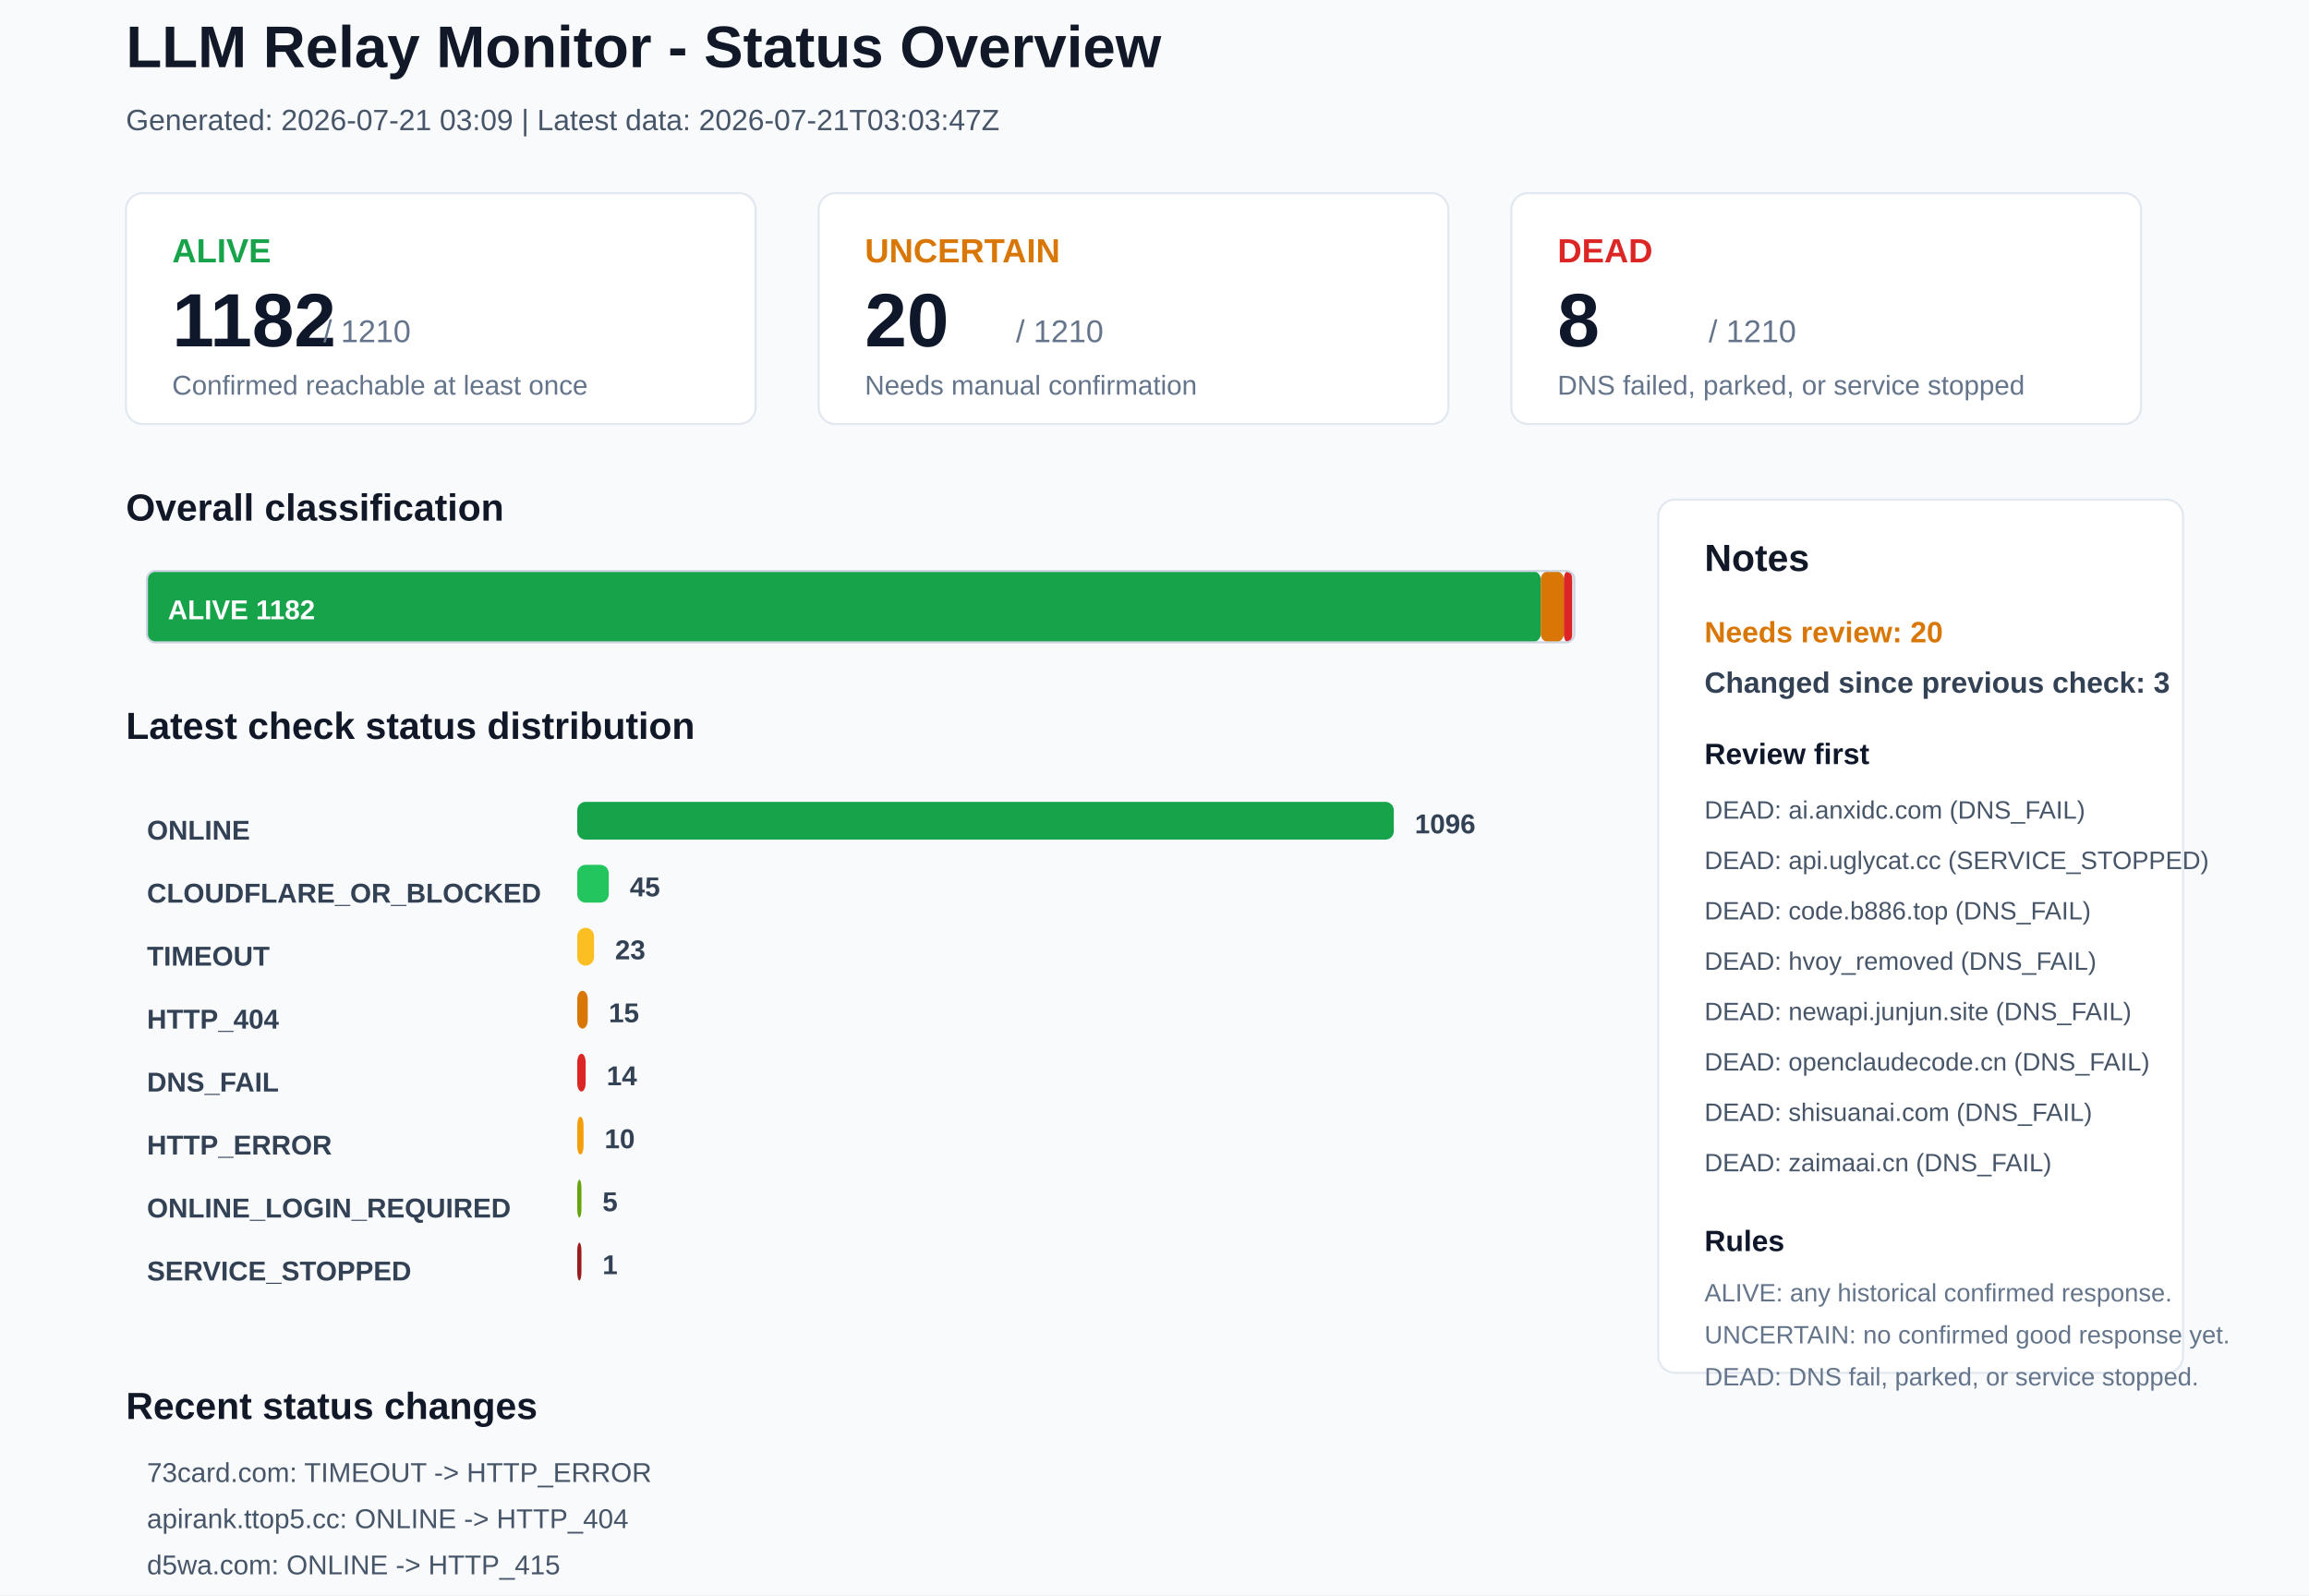
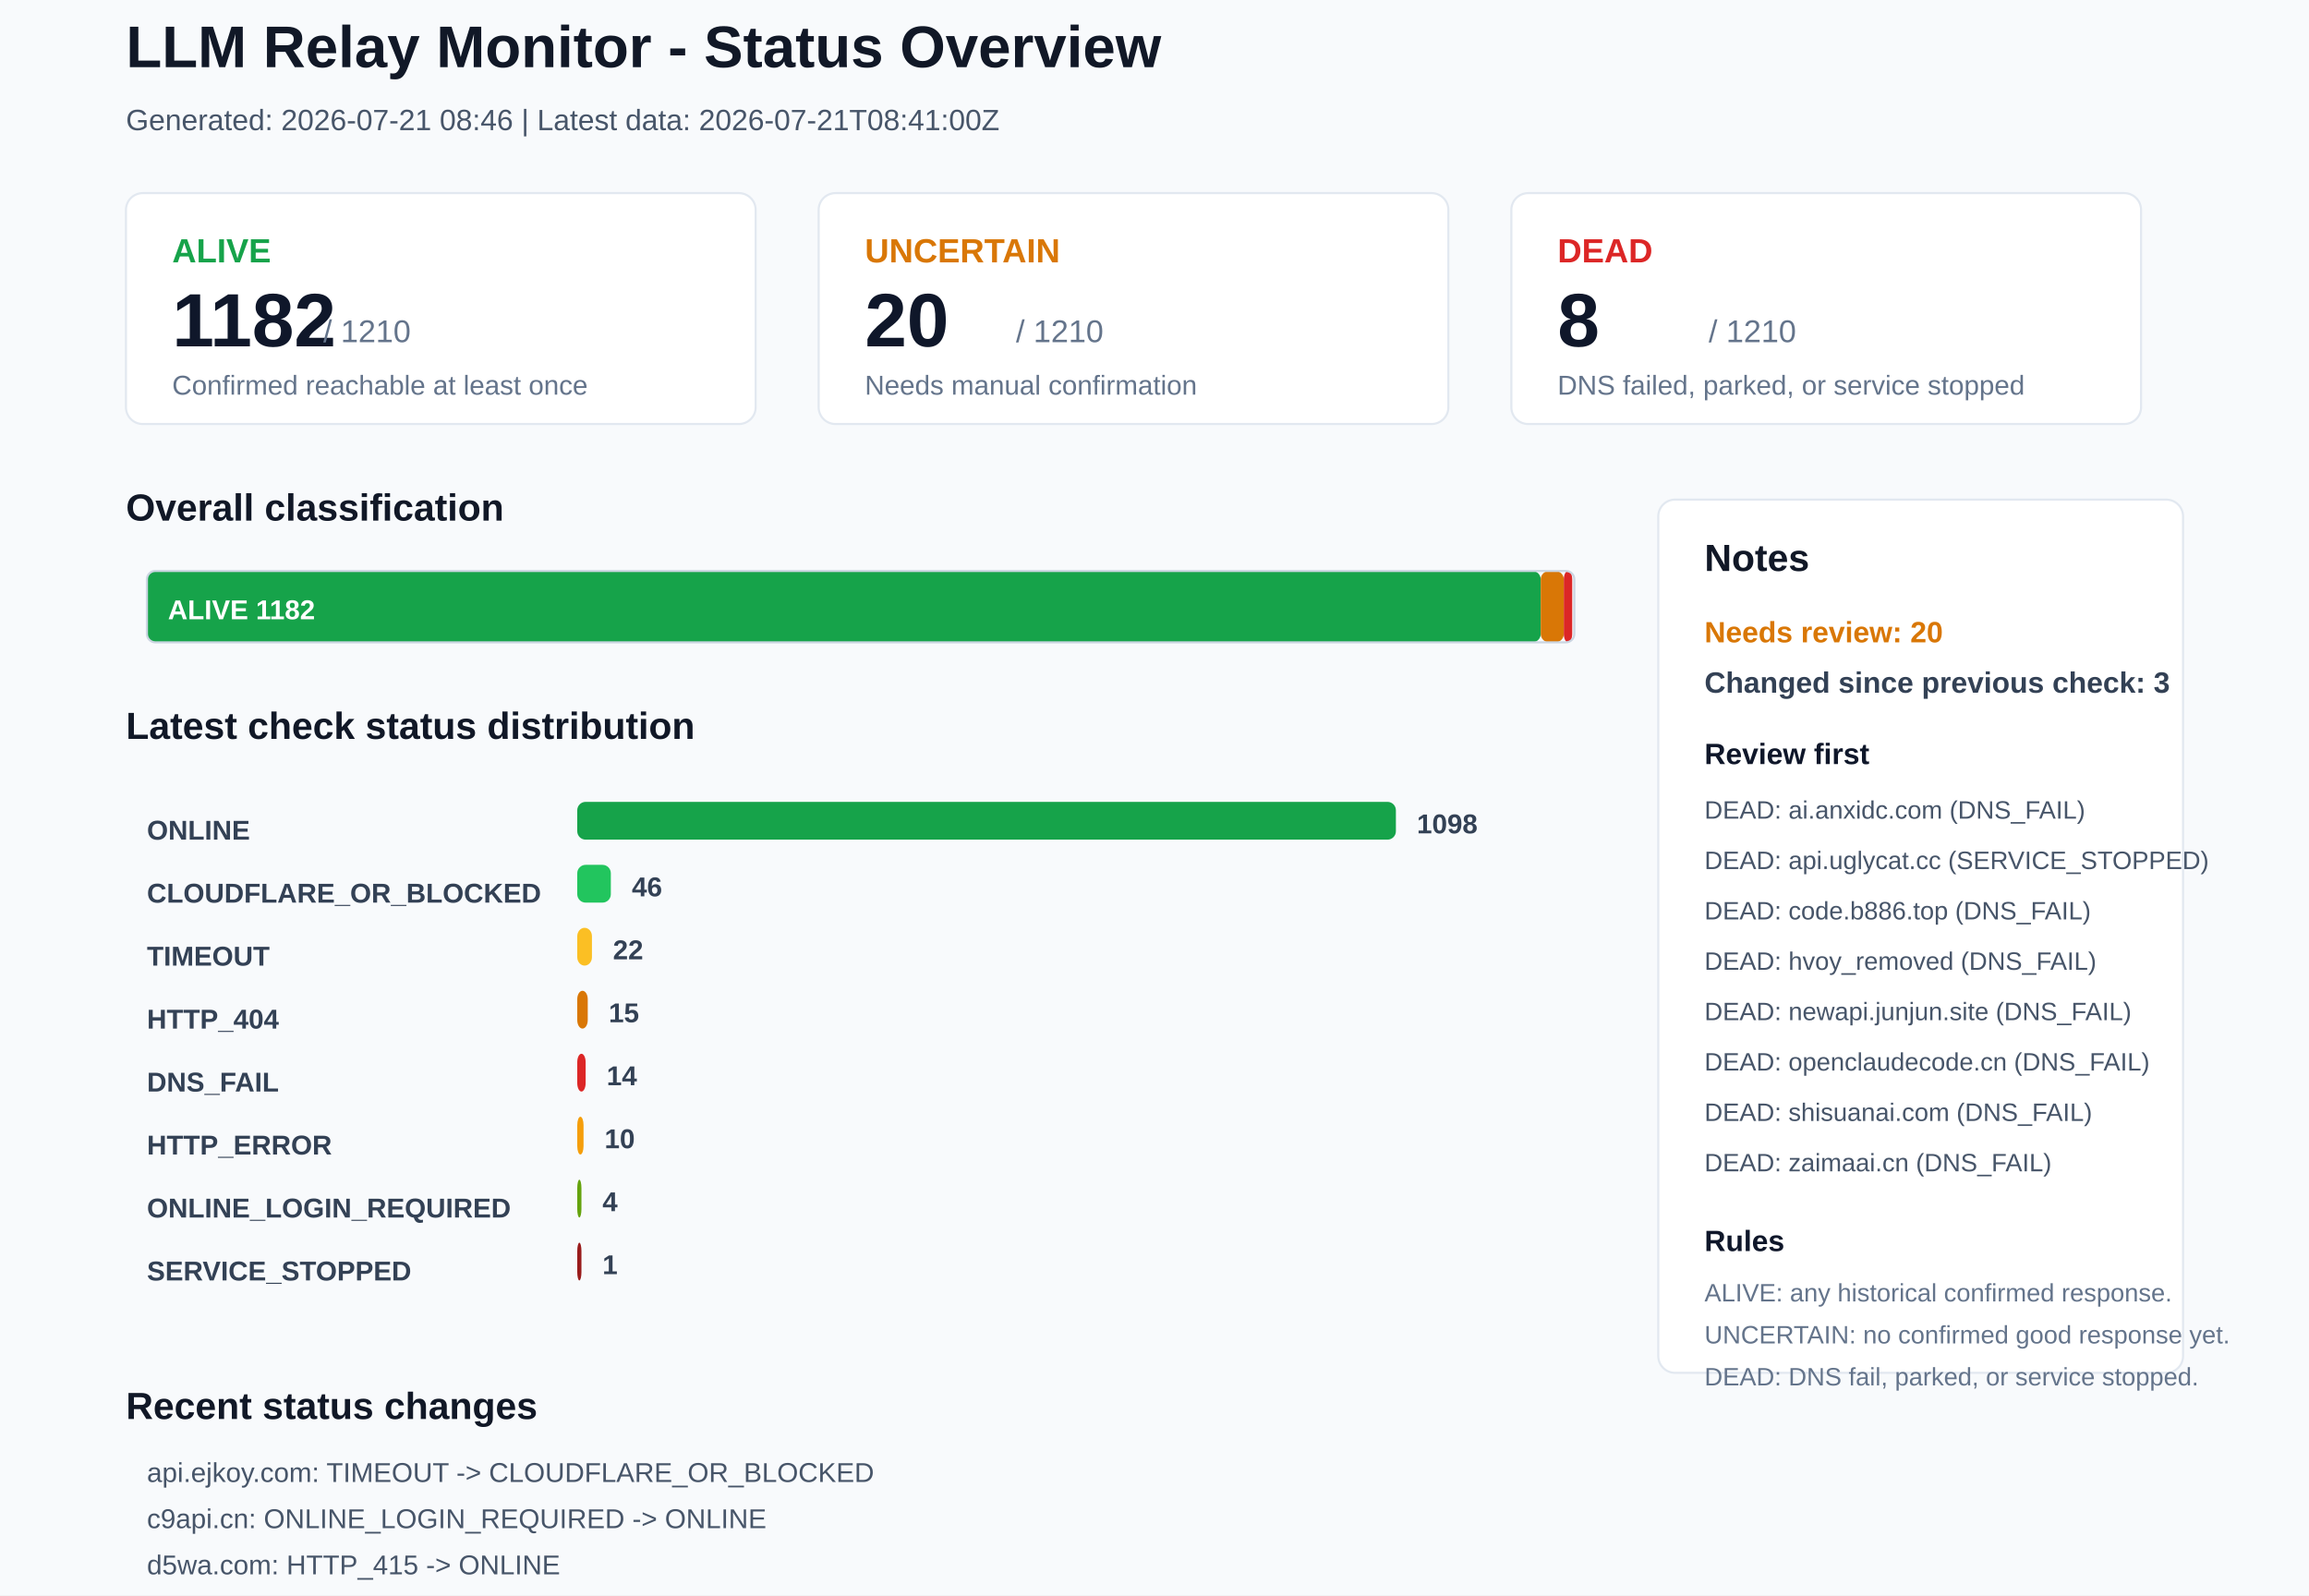
<svg xmlns="http://www.w3.org/2000/svg" width="1100" height="760" viewBox="0 0 1100 760">
  <rect x="0" y="0" width="1100" height="760" rx="0" fill="#F8FAFC" stroke="none" />
  <text x="60" y="32" font-family="Arial, sans-serif" font-size="28" font-weight="700" fill="#111827">LLM Relay Monitor - Status Overview</text>
-   <text x="60" y="62" font-family="Arial, sans-serif" font-size="14" font-weight="400" fill="#475569">Generated: 2026-07-21 03:09 | Latest data: 2026-07-21T03:03:47Z</text>
+   <text x="60" y="62" font-family="Arial, sans-serif" font-size="14" font-weight="400" fill="#475569">Generated: 2026-07-21 08:46 | Latest data: 2026-07-21T08:41:00Z</text>
  <rect x="60" y="92" width="300" height="110" rx="8" fill="#FFFFFF" stroke="#E2E8F0" />
  <text x="82" y="125" font-family="Arial, sans-serif" font-size="16" font-weight="700" fill="#16A34A">ALIVE</text>
  <text x="82" y="165" font-family="Arial, sans-serif" font-size="36" font-weight="700" fill="#0F172A">1182</text>
  <text x="154" y="163" font-family="Arial, sans-serif" font-size="15" font-weight="400" fill="#64748B">/ 1210</text>
  <text x="82" y="188" font-family="Arial, sans-serif" font-size="13" font-weight="400" fill="#64748B">Confirmed reachable at least once</text>
  <rect x="390" y="92" width="300" height="110" rx="8" fill="#FFFFFF" stroke="#E2E8F0" />
  <text x="412" y="125" font-family="Arial, sans-serif" font-size="16" font-weight="700" fill="#D97706">UNCERTAIN</text>
  <text x="412" y="165" font-family="Arial, sans-serif" font-size="36" font-weight="700" fill="#0F172A">20</text>
  <text x="484" y="163" font-family="Arial, sans-serif" font-size="15" font-weight="400" fill="#64748B">/ 1210</text>
  <text x="412" y="188" font-family="Arial, sans-serif" font-size="13" font-weight="400" fill="#64748B">Needs manual confirmation</text>
  <rect x="720" y="92" width="300" height="110" rx="8" fill="#FFFFFF" stroke="#E2E8F0" />
  <text x="742" y="125" font-family="Arial, sans-serif" font-size="16" font-weight="700" fill="#DC2626">DEAD</text>
  <text x="742" y="165" font-family="Arial, sans-serif" font-size="36" font-weight="700" fill="#0F172A">8</text>
  <text x="814" y="163" font-family="Arial, sans-serif" font-size="15" font-weight="400" fill="#64748B">/ 1210</text>
  <text x="742" y="188" font-family="Arial, sans-serif" font-size="13" font-weight="400" fill="#64748B">DNS failed, parked, or service stopped</text>
  <text x="60" y="248" font-family="Arial, sans-serif" font-size="18" font-weight="700" fill="#111827">Overall classification</text>
  <rect x="70" y="272" width="664" height="34" rx="4" fill="#16A34A" stroke="none" />
  <text x="80" y="295" font-family="Arial, sans-serif" font-size="13" font-weight="700" fill="#FFFFFF">ALIVE 1182</text>
  <rect x="734" y="272" width="11" height="34" rx="4" fill="#D97706" stroke="none" />
  <rect x="745" y="272" width="4" height="34" rx="4" fill="#DC2626" stroke="none" />
  <rect x="70" y="272" width="680" height="34" rx="4" fill="none" stroke="#CBD5E1" />
  <text x="60" y="352" font-family="Arial, sans-serif" font-size="18" font-weight="700" fill="#111827">Latest check status distribution</text>
  <text x="70" y="400" font-family="Arial, sans-serif" font-size="13" font-weight="700" fill="#334155">ONLINE</text>
-   <rect x="275" y="382" width="389" height="18" rx="4" fill="#16A34A" stroke="none" />
-   <text x="674" y="397" font-family="Arial, sans-serif" font-size="13" font-weight="700" fill="#334155">1096</text>
+   <rect x="275" y="382" width="390" height="18" rx="4" fill="#16A34A" stroke="none" />
+   <text x="675" y="397" font-family="Arial, sans-serif" font-size="13" font-weight="700" fill="#334155">1098</text>
  <text x="70" y="430" font-family="Arial, sans-serif" font-size="13" font-weight="700" fill="#334155">CLOUDFLARE_OR_BLOCKED</text>
-   <rect x="275" y="412" width="15" height="18" rx="4" fill="#22C55E" stroke="none" />
-   <text x="300" y="427" font-family="Arial, sans-serif" font-size="13" font-weight="700" fill="#334155">45</text>
+   <rect x="275" y="412" width="16" height="18" rx="4" fill="#22C55E" stroke="none" />
+   <text x="301" y="427" font-family="Arial, sans-serif" font-size="13" font-weight="700" fill="#334155">46</text>
  <text x="70" y="460" font-family="Arial, sans-serif" font-size="13" font-weight="700" fill="#334155">TIMEOUT</text>
-   <rect x="275" y="442" width="8" height="18" rx="4" fill="#FBBF24" stroke="none" />
-   <text x="293" y="457" font-family="Arial, sans-serif" font-size="13" font-weight="700" fill="#334155">23</text>
+   <rect x="275" y="442" width="7" height="18" rx="4" fill="#FBBF24" stroke="none" />
+   <text x="292" y="457" font-family="Arial, sans-serif" font-size="13" font-weight="700" fill="#334155">22</text>
  <text x="70" y="490" font-family="Arial, sans-serif" font-size="13" font-weight="700" fill="#334155">HTTP_404</text>
  <rect x="275" y="472" width="5" height="18" rx="4" fill="#D97706" stroke="none" />
  <text x="290" y="487" font-family="Arial, sans-serif" font-size="13" font-weight="700" fill="#334155">15</text>
  <text x="70" y="520" font-family="Arial, sans-serif" font-size="13" font-weight="700" fill="#334155">DNS_FAIL</text>
  <rect x="275" y="502" width="4" height="18" rx="4" fill="#DC2626" stroke="none" />
  <text x="289" y="517" font-family="Arial, sans-serif" font-size="13" font-weight="700" fill="#334155">14</text>
  <text x="70" y="550" font-family="Arial, sans-serif" font-size="13" font-weight="700" fill="#334155">HTTP_ERROR</text>
  <rect x="275" y="532" width="3" height="18" rx="4" fill="#F59E0B" stroke="none" />
  <text x="288" y="547" font-family="Arial, sans-serif" font-size="13" font-weight="700" fill="#334155">10</text>
  <text x="70" y="580" font-family="Arial, sans-serif" font-size="13" font-weight="700" fill="#334155">ONLINE_LOGIN_REQUIRED</text>
  <rect x="275" y="562" width="2" height="18" rx="4" fill="#65A30D" stroke="none" />
-   <text x="287" y="577" font-family="Arial, sans-serif" font-size="13" font-weight="700" fill="#334155">5</text>
+   <text x="287" y="577" font-family="Arial, sans-serif" font-size="13" font-weight="700" fill="#334155">4</text>
  <text x="70" y="610" font-family="Arial, sans-serif" font-size="13" font-weight="700" fill="#334155">SERVICE_STOPPED</text>
  <rect x="275" y="592" width="2" height="18" rx="4" fill="#991B1B" stroke="none" />
  <text x="287" y="607" font-family="Arial, sans-serif" font-size="13" font-weight="700" fill="#334155">1</text>
  <rect x="790" y="238" width="250" height="416" rx="8" fill="#FFFFFF" stroke="#E2E8F0" />
  <text x="812" y="272" font-family="Arial, sans-serif" font-size="18" font-weight="700" fill="#111827">Notes</text>
  <text x="812" y="306" font-family="Arial, sans-serif" font-size="14" font-weight="700" fill="#D97706">Needs review: 20</text>
  <text x="812" y="330" font-family="Arial, sans-serif" font-size="14" font-weight="700" fill="#334155">Changed since previous check: 3</text>
  <text x="812" y="364" font-family="Arial, sans-serif" font-size="14" font-weight="700" fill="#0F172A">Review first</text>
  <text x="812" y="390" font-family="Arial, sans-serif" font-size="12" font-weight="400" fill="#475569">DEAD: ai.anxidc.com (DNS_FAIL)</text>
  <text x="812" y="414" font-family="Arial, sans-serif" font-size="12" font-weight="400" fill="#475569">DEAD: api.uglycat.cc (SERVICE_STOPPED)</text>
  <text x="812" y="438" font-family="Arial, sans-serif" font-size="12" font-weight="400" fill="#475569">DEAD: code.b886.top (DNS_FAIL)</text>
  <text x="812" y="462" font-family="Arial, sans-serif" font-size="12" font-weight="400" fill="#475569">DEAD: hvoy_removed (DNS_FAIL)</text>
  <text x="812" y="486" font-family="Arial, sans-serif" font-size="12" font-weight="400" fill="#475569">DEAD: newapi.junjun.site (DNS_FAIL)</text>
  <text x="812" y="510" font-family="Arial, sans-serif" font-size="12" font-weight="400" fill="#475569">DEAD: openclaudecode.cn (DNS_FAIL)</text>
  <text x="812" y="534" font-family="Arial, sans-serif" font-size="12" font-weight="400" fill="#475569">DEAD: shisuanai.com (DNS_FAIL)</text>
  <text x="812" y="558" font-family="Arial, sans-serif" font-size="12" font-weight="400" fill="#475569">DEAD: zaimaai.cn (DNS_FAIL)</text>
  <text x="812" y="596" font-family="Arial, sans-serif" font-size="14" font-weight="700" fill="#0F172A">Rules</text>
  <text x="812" y="620" font-family="Arial, sans-serif" font-size="12" font-weight="400" fill="#64748B">ALIVE: any historical confirmed response.</text>
  <text x="812" y="640" font-family="Arial, sans-serif" font-size="12" font-weight="400" fill="#64748B">UNCERTAIN: no confirmed good response yet.</text>
  <text x="812" y="660" font-family="Arial, sans-serif" font-size="12" font-weight="400" fill="#64748B">DEAD: DNS fail, parked, or service stopped.</text>
  <text x="60" y="676" font-family="Arial, sans-serif" font-size="18" font-weight="700" fill="#111827">Recent status changes</text>
-   <text x="70" y="706" font-family="Arial, sans-serif" font-size="13" font-weight="400" fill="#475569">73card.com: TIMEOUT -&gt; HTTP_ERROR</text>
-   <text x="70" y="728" font-family="Arial, sans-serif" font-size="13" font-weight="400" fill="#475569">apirank.ttop5.cc: ONLINE -&gt; HTTP_404</text>
-   <text x="70" y="750" font-family="Arial, sans-serif" font-size="13" font-weight="400" fill="#475569">d5wa.com: ONLINE -&gt; HTTP_415</text>
+   <text x="70" y="706" font-family="Arial, sans-serif" font-size="13" font-weight="400" fill="#475569">api.ejkoy.com: TIMEOUT -&gt; CLOUDFLARE_OR_BLOCKED</text>
+   <text x="70" y="728" font-family="Arial, sans-serif" font-size="13" font-weight="400" fill="#475569">c9api.cn: ONLINE_LOGIN_REQUIRED -&gt; ONLINE</text>
+   <text x="70" y="750" font-family="Arial, sans-serif" font-size="13" font-weight="400" fill="#475569">d5wa.com: HTTP_415 -&gt; ONLINE</text>
</svg>
